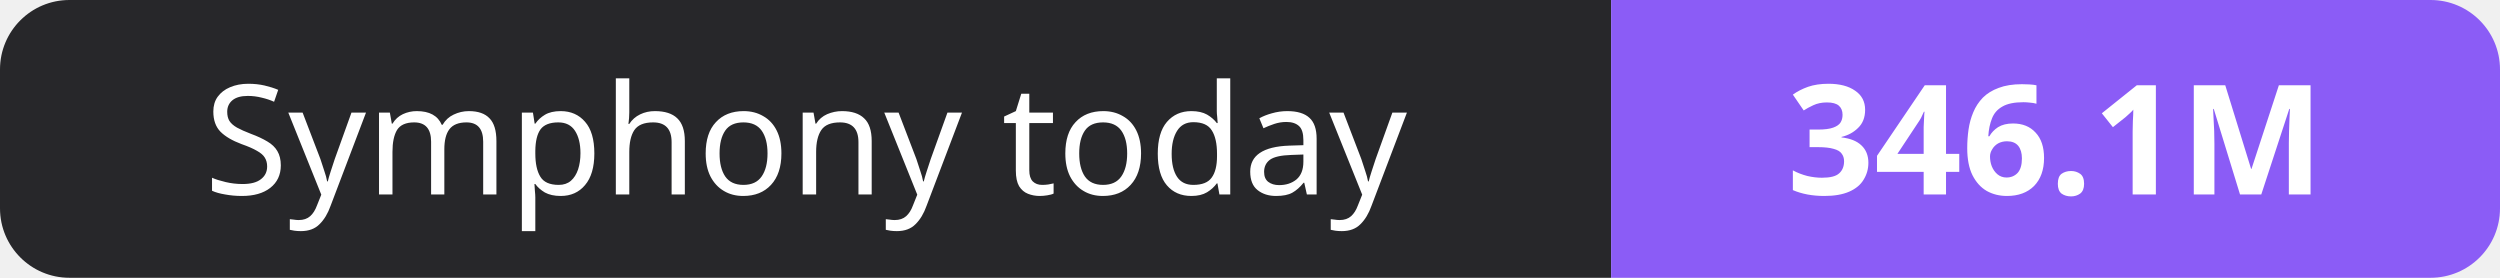
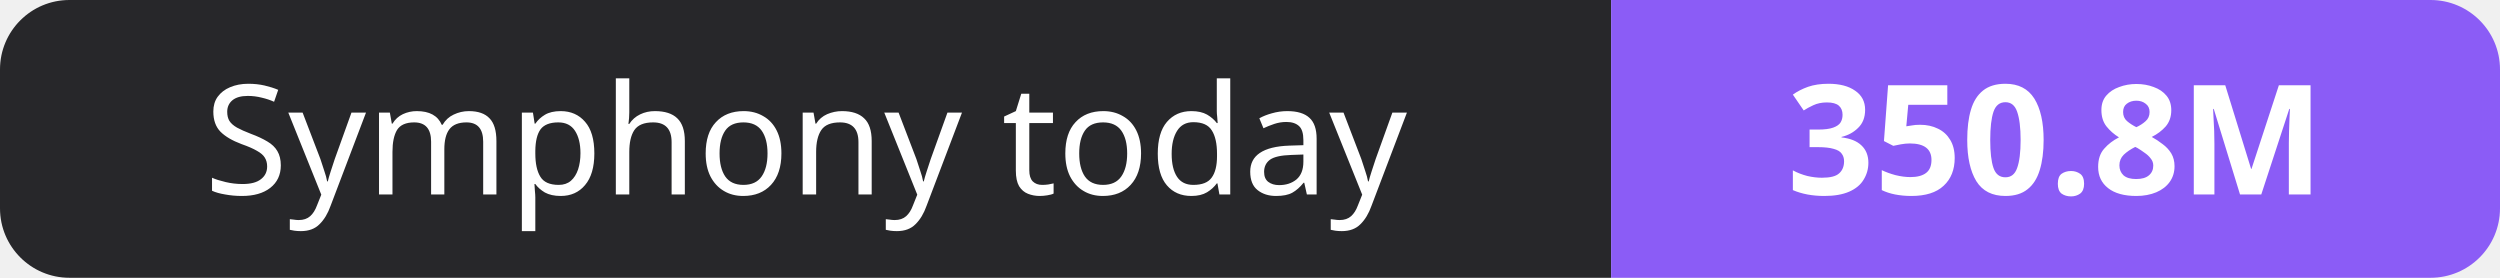
- <svg xmlns="http://www.w3.org/2000/svg" width="180" height="20" role="img" aria-label="Symphony today: 346.1M">
+ <svg xmlns="http://www.w3.org/2000/svg" width="180" height="20" role="img" aria-label="Symphony today: 350.8M">
  <clipPath id="r">
    <rect width="180" height="20" rx="5" fill="#fff" />
  </clipPath>
  <g clip-path="url(#r)">
    <rect width="116" height="20" fill="#27272a" />
    <rect x="116" width="64" height="20" fill="#8b5cf6" />
  </g>
  <g fill="#fff" text-anchor="middle" font-family="Verdana,Geneva,sans-serif" font-size="11">
    <text x="58.0" y="14">Symphony today</text>
-     <text x="148.0" y="14" font-weight="700">346.1M</text>
+     <text x="148.0" y="14" font-weight="700">350.8M</text>
  </g>
</svg>
